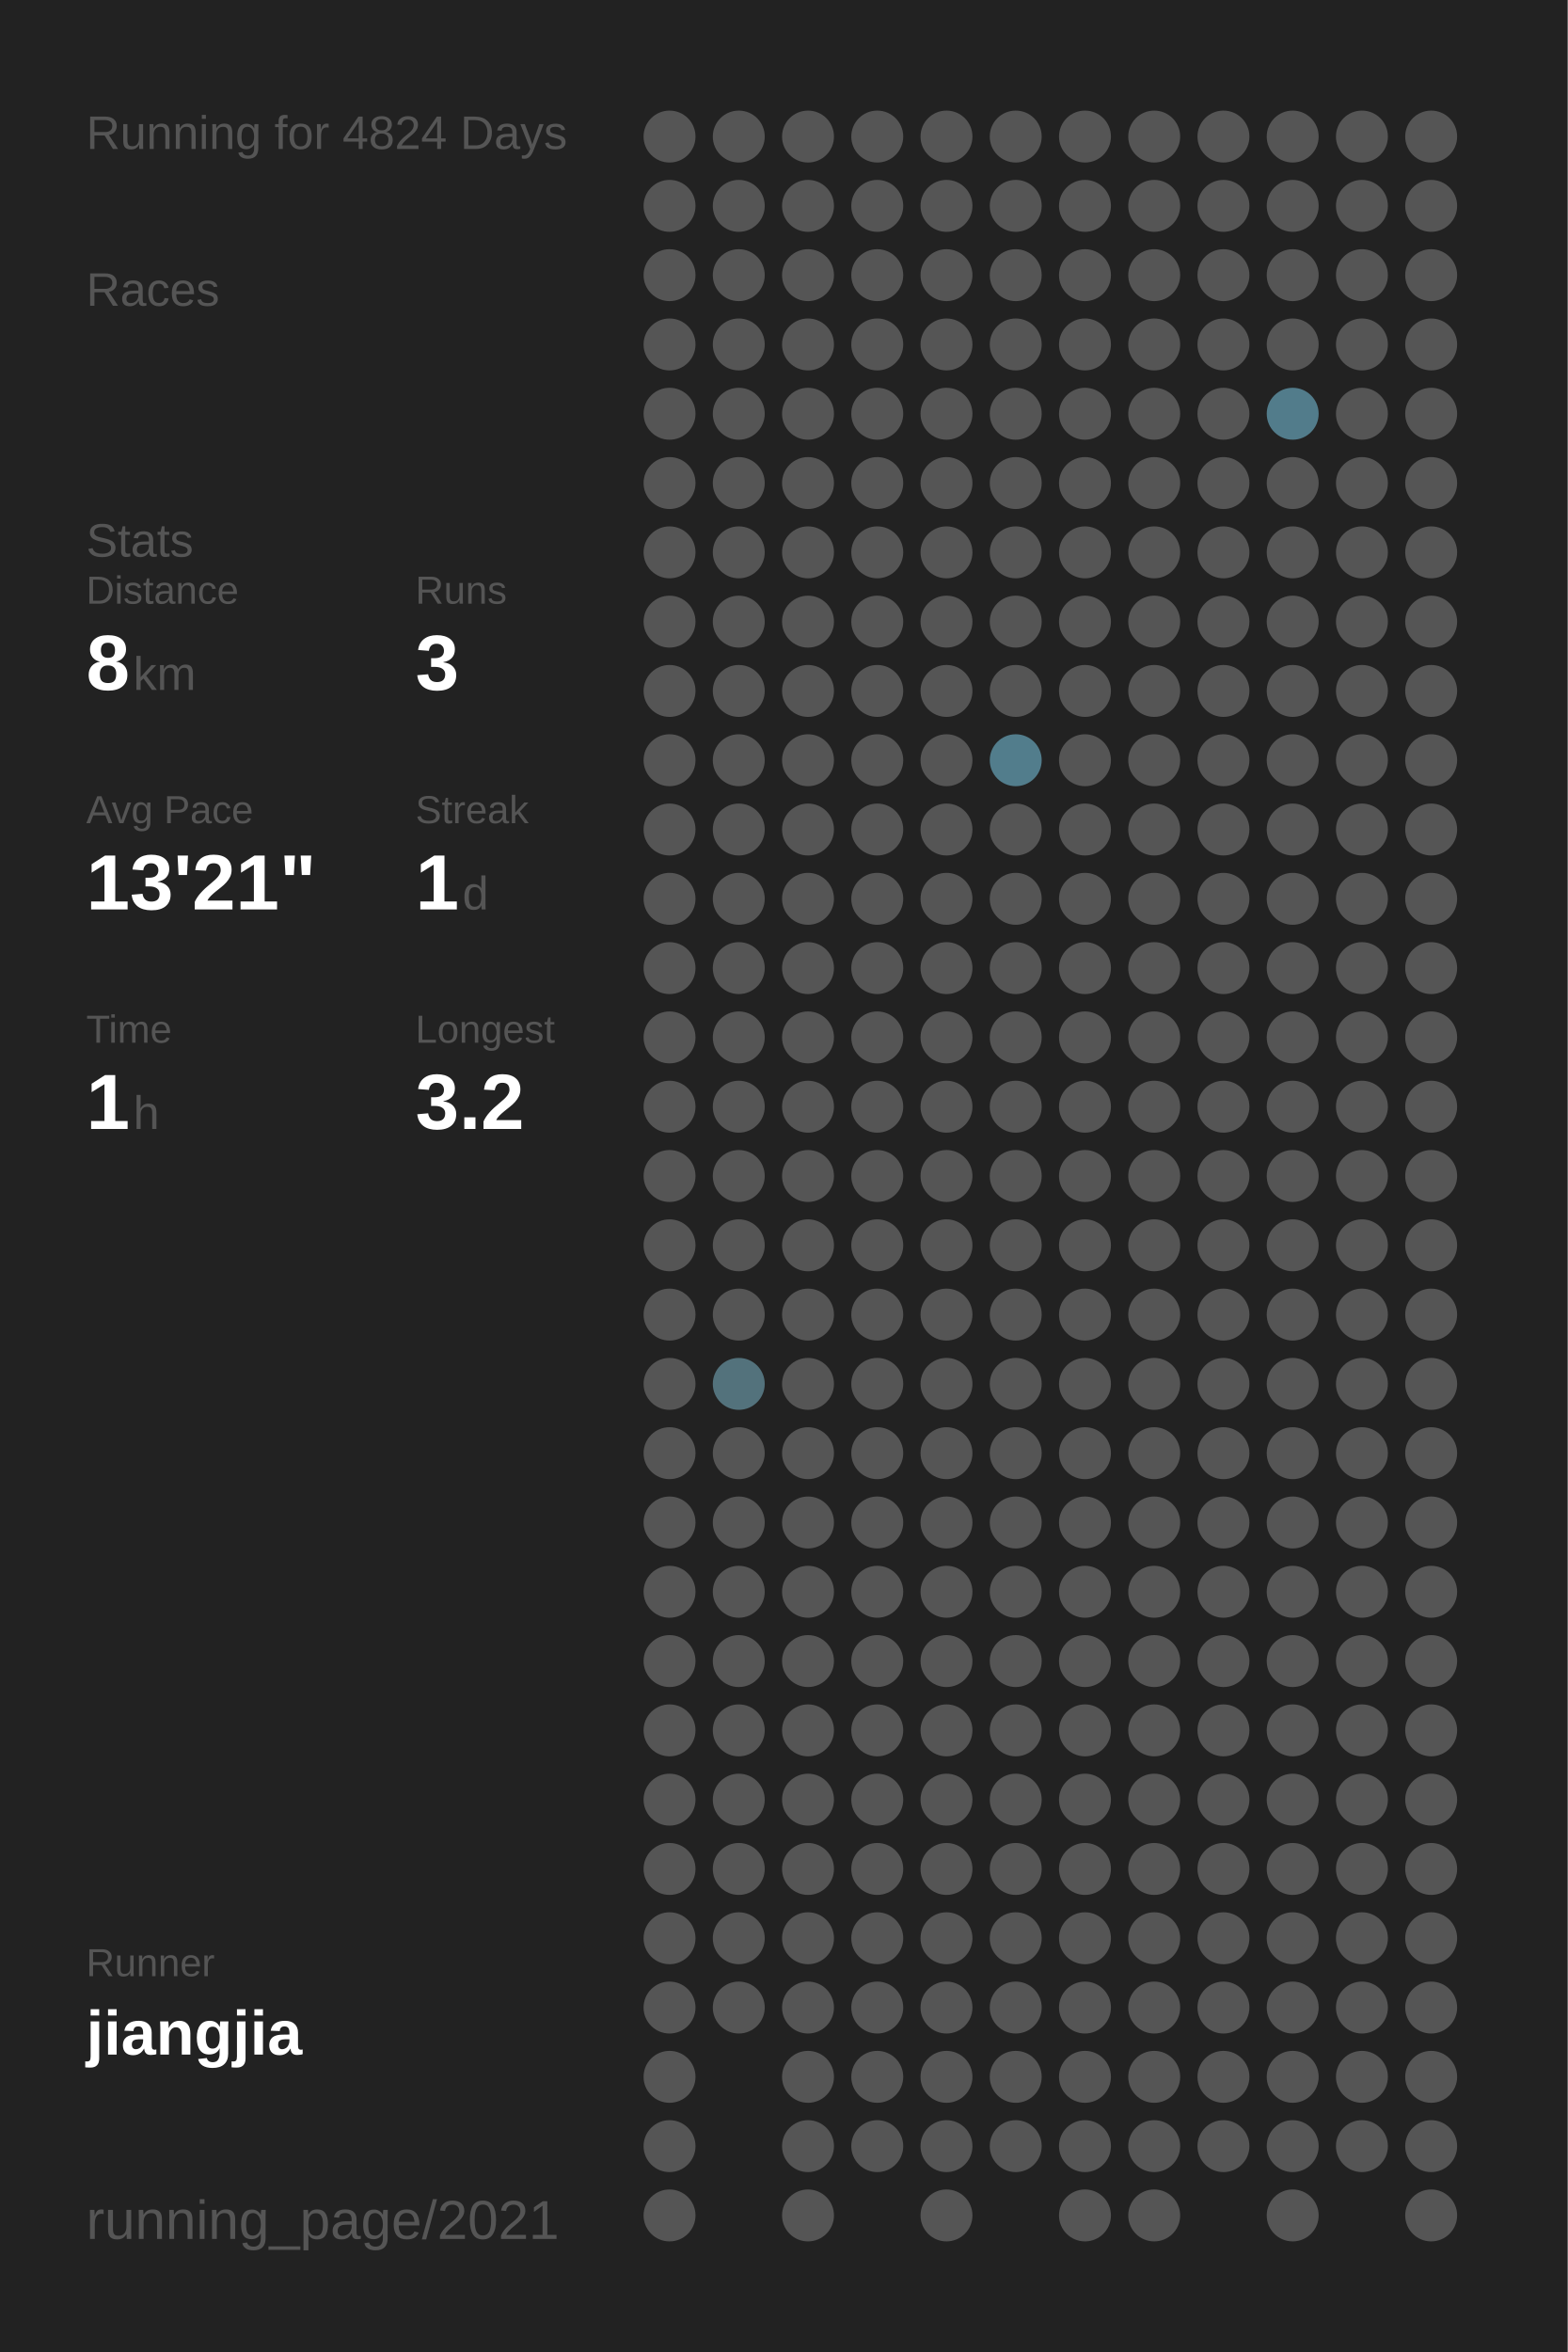
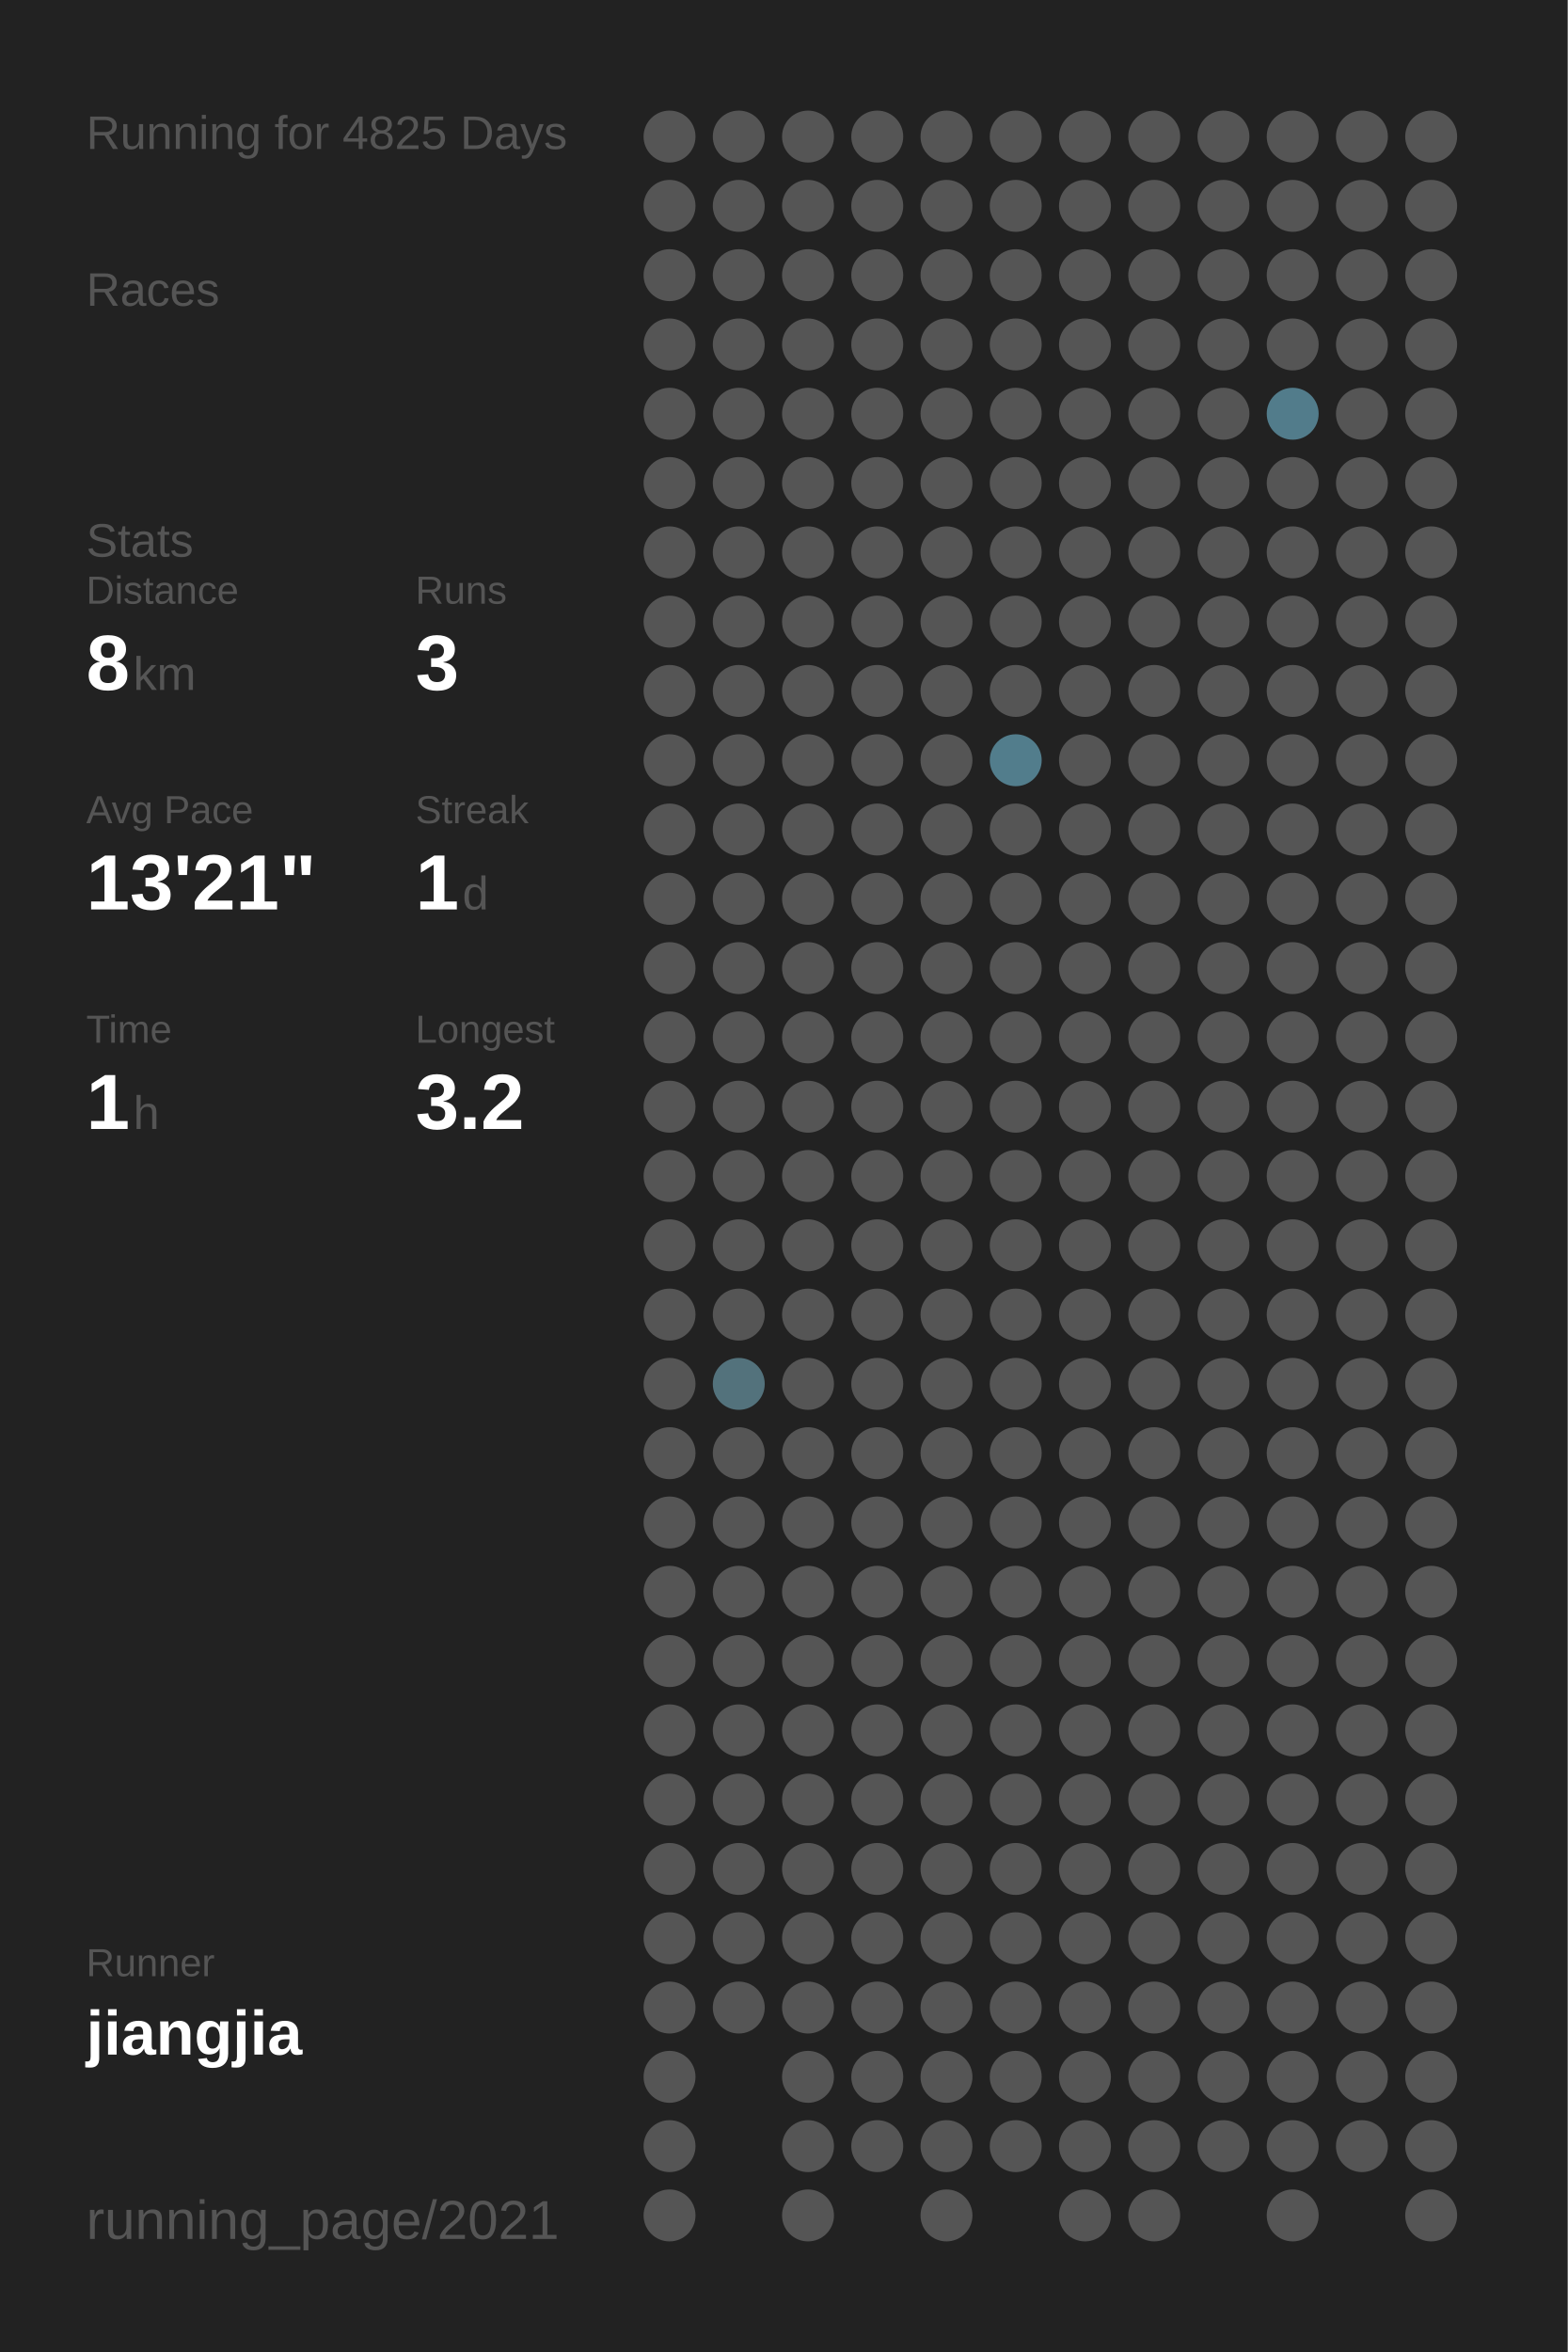
<svg xmlns="http://www.w3.org/2000/svg" baseProfile="full" height="300mm" version="1.1" viewBox="0,0,200,300" width="200mm">
  <defs />
  <rect fill="#222222" height="300" width="200" x="0" y="0" />
-   <text fill="#555555" style="font-size:6px; font-family:Arial;" x="11" y="19">Running for 4824 Days</text>
+   <text fill="#555555" style="font-size:6px; font-family:Arial;" x="11" y="19">Running for 4825 Days</text>
  <text fill="#555555" style="font-size:6px; font-family:Arial;" x="11" y="39">Races</text>
  <text fill="#555555" style="font-size:6px; font-family:Arial;" x="11" y="71">Stats</text>
  <text fill="#555555" style="font-size:5px; font-family:Arial;" x="11" y="77">Distance</text>
  <text fill="#FFFFFF" style="font-size:10px; font-family:Arial; font-weight:bold;" x="11" y="88">8</text>
  <text fill="#555555" style="font-size:6px; font-family:Arial;" x="17" y="88">km</text>
  <text fill="#555555" style="font-size:5px; font-family:Arial;" x="53" y="77">Runs</text>
  <text fill="#FFFFFF" style="font-size:10px; font-family:Arial; font-weight:bold;" x="53" y="88">3</text>
  <text fill="#555555" style="font-size:5px; font-family:Arial;" x="11" y="105">Avg Pace</text>
  <text fill="#FFFFFF" style="font-size:10px; font-family:Arial; font-weight:bold;" x="11" y="116">13'21"</text>
  <text fill="#555555" style="font-size:5px; font-family:Arial;" x="53" y="105">Streak</text>
  <text fill="#FFFFFF" style="font-size:10px; font-family:Arial; font-weight:bold;" x="53" y="116">1</text>
  <text fill="#555555" style="font-size:6px; font-family:Arial;" x="59" y="116">d</text>
  <text fill="#555555" style="font-size:5px; font-family:Arial;" x="11" y="133">Time</text>
  <text fill="#FFFFFF" style="font-size:10px; font-family:Arial; font-weight:bold;" x="11" y="144">1</text>
  <text fill="#555555" style="font-size:6px; font-family:Arial;" x="17" y="144">h</text>
  <text fill="#555555" style="font-size:5px; font-family:Arial;" x="53" y="133">Longest</text>
  <text fill="#FFFFFF" style="font-size:10px; font-family:Arial; font-weight:bold;" x="53" y="144">3.2</text>
  <text fill="#555555" style="font-size:5px; font-family:Arial;" x="11" y="252.065">Runner</text>
  <text fill="#FFFFFF" style="font-size:8px; font-family:Arial; font-weight:bold;" x="11" y="262.065">jiangjia</text>
  <text fill="#555555" style="font-size:7px; font-family:Arial;" x="11" y="285.581">running_page/2021</text>
  <circle cx="85.417" cy="17.419" fill="#555555" r="3.312" />
  <circle cx="85.417" cy="26.258" fill="#555555" r="3.312" />
  <circle cx="85.417" cy="35.097" fill="#555555" r="3.312" />
  <circle cx="85.417" cy="43.935" fill="#555555" r="3.312" />
  <circle cx="85.417" cy="52.774" fill="#555555" r="3.312" />
  <circle cx="85.417" cy="61.613" fill="#555555" r="3.312" />
  <circle cx="85.417" cy="70.452" fill="#555555" r="3.312" />
  <circle cx="85.417" cy="79.29" fill="#555555" r="3.312" />
  <circle cx="85.417" cy="88.129" fill="#555555" r="3.312" />
  <circle cx="85.417" cy="96.968" fill="#555555" r="3.312" />
  <circle cx="85.417" cy="105.806" fill="#555555" r="3.312" />
  <circle cx="85.417" cy="114.645" fill="#555555" r="3.312" />
  <circle cx="85.417" cy="123.484" fill="#555555" r="3.312" />
  <circle cx="85.417" cy="132.323" fill="#555555" r="3.312" />
  <circle cx="85.417" cy="141.161" fill="#555555" r="3.312" />
  <circle cx="85.417" cy="150" fill="#555555" r="3.312" />
  <circle cx="85.417" cy="158.839" fill="#555555" r="3.312" />
  <circle cx="85.417" cy="167.677" fill="#555555" r="3.312" />
  <circle cx="85.417" cy="176.516" fill="#555555" r="3.312" />
  <circle cx="85.417" cy="185.355" fill="#555555" r="3.312" />
  <circle cx="85.417" cy="194.194" fill="#555555" r="3.312" />
  <circle cx="85.417" cy="203.032" fill="#555555" r="3.312" />
  <circle cx="85.417" cy="211.871" fill="#555555" r="3.312" />
  <circle cx="85.417" cy="220.71" fill="#555555" r="3.312" />
  <circle cx="85.417" cy="229.548" fill="#555555" r="3.312" />
  <circle cx="85.417" cy="238.387" fill="#555555" r="3.312" />
  <circle cx="85.417" cy="247.226" fill="#555555" r="3.312" />
  <circle cx="85.417" cy="256.065" fill="#555555" r="3.312" />
  <circle cx="85.417" cy="264.903" fill="#555555" r="3.312" />
  <circle cx="85.417" cy="273.742" fill="#555555" r="3.312" />
  <circle cx="85.417" cy="282.581" fill="#555555" r="3.312" />
  <circle cx="94.25" cy="17.419" fill="#555555" r="3.312" />
  <circle cx="94.25" cy="26.258" fill="#555555" r="3.312" />
  <circle cx="94.25" cy="35.097" fill="#555555" r="3.312" />
  <circle cx="94.25" cy="43.935" fill="#555555" r="3.312" />
  <circle cx="94.25" cy="52.774" fill="#555555" r="3.312" />
  <circle cx="94.25" cy="61.613" fill="#555555" r="3.312" />
  <circle cx="94.25" cy="70.452" fill="#555555" r="3.312" />
  <circle cx="94.25" cy="79.29" fill="#555555" r="3.312" />
  <circle cx="94.25" cy="88.129" fill="#555555" r="3.312" />
  <circle cx="94.25" cy="96.968" fill="#555555" r="3.312" />
  <circle cx="94.25" cy="105.806" fill="#555555" r="3.312" />
  <circle cx="94.25" cy="114.645" fill="#555555" r="3.312" />
  <circle cx="94.25" cy="123.484" fill="#555555" r="3.312" />
  <circle cx="94.25" cy="132.323" fill="#555555" r="3.312" />
  <circle cx="94.25" cy="141.161" fill="#555555" r="3.312" />
  <circle cx="94.25" cy="150" fill="#555555" r="3.312" />
  <circle cx="94.25" cy="158.839" fill="#555555" r="3.312" />
  <circle cx="94.25" cy="167.677" fill="#555555" r="3.312" />
  <circle cx="94.25" cy="176.516" fill="#53727c" r="3.312" />
  <circle cx="94.25" cy="185.355" fill="#555555" r="3.312" />
  <circle cx="94.25" cy="194.194" fill="#555555" r="3.312" />
  <circle cx="94.25" cy="203.032" fill="#555555" r="3.312" />
  <circle cx="94.25" cy="211.871" fill="#555555" r="3.312" />
  <circle cx="94.25" cy="220.71" fill="#555555" r="3.312" />
  <circle cx="94.25" cy="229.548" fill="#555555" r="3.312" />
  <circle cx="94.25" cy="238.387" fill="#555555" r="3.312" />
  <circle cx="94.25" cy="247.226" fill="#555555" r="3.312" />
  <circle cx="94.25" cy="256.065" fill="#555555" r="3.312" />
  <circle cx="103.083" cy="17.419" fill="#555555" r="3.312" />
  <circle cx="103.083" cy="26.258" fill="#555555" r="3.312" />
  <circle cx="103.083" cy="35.097" fill="#555555" r="3.312" />
  <circle cx="103.083" cy="43.935" fill="#555555" r="3.312" />
  <circle cx="103.083" cy="52.774" fill="#555555" r="3.312" />
  <circle cx="103.083" cy="61.613" fill="#555555" r="3.312" />
  <circle cx="103.083" cy="70.452" fill="#555555" r="3.312" />
  <circle cx="103.083" cy="79.29" fill="#555555" r="3.312" />
  <circle cx="103.083" cy="88.129" fill="#555555" r="3.312" />
  <circle cx="103.083" cy="96.968" fill="#555555" r="3.312" />
  <circle cx="103.083" cy="105.806" fill="#555555" r="3.312" />
  <circle cx="103.083" cy="114.645" fill="#555555" r="3.312" />
  <circle cx="103.083" cy="123.484" fill="#555555" r="3.312" />
  <circle cx="103.083" cy="132.323" fill="#555555" r="3.312" />
  <circle cx="103.083" cy="141.161" fill="#555555" r="3.312" />
  <circle cx="103.083" cy="150" fill="#555555" r="3.312" />
  <circle cx="103.083" cy="158.839" fill="#555555" r="3.312" />
  <circle cx="103.083" cy="167.677" fill="#555555" r="3.312" />
  <circle cx="103.083" cy="176.516" fill="#555555" r="3.312" />
  <circle cx="103.083" cy="185.355" fill="#555555" r="3.312" />
  <circle cx="103.083" cy="194.194" fill="#555555" r="3.312" />
  <circle cx="103.083" cy="203.032" fill="#555555" r="3.312" />
  <circle cx="103.083" cy="211.871" fill="#555555" r="3.312" />
  <circle cx="103.083" cy="220.71" fill="#555555" r="3.312" />
  <circle cx="103.083" cy="229.548" fill="#555555" r="3.312" />
  <circle cx="103.083" cy="238.387" fill="#555555" r="3.312" />
  <circle cx="103.083" cy="247.226" fill="#555555" r="3.312" />
  <circle cx="103.083" cy="256.065" fill="#555555" r="3.312" />
  <circle cx="103.083" cy="264.903" fill="#555555" r="3.312" />
  <circle cx="103.083" cy="273.742" fill="#555555" r="3.312" />
  <circle cx="103.083" cy="282.581" fill="#555555" r="3.312" />
  <circle cx="111.917" cy="17.419" fill="#555555" r="3.312" />
  <circle cx="111.917" cy="26.258" fill="#555555" r="3.312" />
  <circle cx="111.917" cy="35.097" fill="#555555" r="3.312" />
  <circle cx="111.917" cy="43.935" fill="#555555" r="3.312" />
  <circle cx="111.917" cy="52.774" fill="#555555" r="3.312" />
  <circle cx="111.917" cy="61.613" fill="#555555" r="3.312" />
  <circle cx="111.917" cy="70.452" fill="#555555" r="3.312" />
  <circle cx="111.917" cy="79.29" fill="#555555" r="3.312" />
  <circle cx="111.917" cy="88.129" fill="#555555" r="3.312" />
  <circle cx="111.917" cy="96.968" fill="#555555" r="3.312" />
  <circle cx="111.917" cy="105.806" fill="#555555" r="3.312" />
  <circle cx="111.917" cy="114.645" fill="#555555" r="3.312" />
  <circle cx="111.917" cy="123.484" fill="#555555" r="3.312" />
  <circle cx="111.917" cy="132.323" fill="#555555" r="3.312" />
  <circle cx="111.917" cy="141.161" fill="#555555" r="3.312" />
  <circle cx="111.917" cy="150" fill="#555555" r="3.312" />
  <circle cx="111.917" cy="158.839" fill="#555555" r="3.312" />
  <circle cx="111.917" cy="167.677" fill="#555555" r="3.312" />
  <circle cx="111.917" cy="176.516" fill="#555555" r="3.312" />
  <circle cx="111.917" cy="185.355" fill="#555555" r="3.312" />
  <circle cx="111.917" cy="194.194" fill="#555555" r="3.312" />
  <circle cx="111.917" cy="203.032" fill="#555555" r="3.312" />
  <circle cx="111.917" cy="211.871" fill="#555555" r="3.312" />
  <circle cx="111.917" cy="220.71" fill="#555555" r="3.312" />
  <circle cx="111.917" cy="229.548" fill="#555555" r="3.312" />
  <circle cx="111.917" cy="238.387" fill="#555555" r="3.312" />
  <circle cx="111.917" cy="247.226" fill="#555555" r="3.312" />
  <circle cx="111.917" cy="256.065" fill="#555555" r="3.312" />
  <circle cx="111.917" cy="264.903" fill="#555555" r="3.312" />
  <circle cx="111.917" cy="273.742" fill="#555555" r="3.312" />
  <circle cx="120.75" cy="17.419" fill="#555555" r="3.312" />
  <circle cx="120.75" cy="26.258" fill="#555555" r="3.312" />
  <circle cx="120.75" cy="35.097" fill="#555555" r="3.312" />
  <circle cx="120.75" cy="43.935" fill="#555555" r="3.312" />
  <circle cx="120.75" cy="52.774" fill="#555555" r="3.312" />
  <circle cx="120.75" cy="61.613" fill="#555555" r="3.312" />
  <circle cx="120.75" cy="70.452" fill="#555555" r="3.312" />
  <circle cx="120.75" cy="79.29" fill="#555555" r="3.312" />
  <circle cx="120.75" cy="88.129" fill="#555555" r="3.312" />
  <circle cx="120.75" cy="96.968" fill="#555555" r="3.312" />
  <circle cx="120.75" cy="105.806" fill="#555555" r="3.312" />
  <circle cx="120.75" cy="114.645" fill="#555555" r="3.312" />
  <circle cx="120.75" cy="123.484" fill="#555555" r="3.312" />
  <circle cx="120.75" cy="132.323" fill="#555555" r="3.312" />
  <circle cx="120.75" cy="141.161" fill="#555555" r="3.312" />
  <circle cx="120.75" cy="150" fill="#555555" r="3.312" />
  <circle cx="120.75" cy="158.839" fill="#555555" r="3.312" />
  <circle cx="120.75" cy="167.677" fill="#555555" r="3.312" />
  <circle cx="120.75" cy="176.516" fill="#555555" r="3.312" />
  <circle cx="120.75" cy="185.355" fill="#555555" r="3.312" />
  <circle cx="120.75" cy="194.194" fill="#555555" r="3.312" />
  <circle cx="120.75" cy="203.032" fill="#555555" r="3.312" />
  <circle cx="120.75" cy="211.871" fill="#555555" r="3.312" />
  <circle cx="120.75" cy="220.71" fill="#555555" r="3.312" />
  <circle cx="120.75" cy="229.548" fill="#555555" r="3.312" />
  <circle cx="120.75" cy="238.387" fill="#555555" r="3.312" />
  <circle cx="120.75" cy="247.226" fill="#555555" r="3.312" />
  <circle cx="120.75" cy="256.065" fill="#555555" r="3.312" />
  <circle cx="120.75" cy="264.903" fill="#555555" r="3.312" />
  <circle cx="120.75" cy="273.742" fill="#555555" r="3.312" />
  <circle cx="120.75" cy="282.581" fill="#555555" r="3.312" />
  <circle cx="129.583" cy="17.419" fill="#555555" r="3.312" />
  <circle cx="129.583" cy="26.258" fill="#555555" r="3.312" />
  <circle cx="129.583" cy="35.097" fill="#555555" r="3.312" />
  <circle cx="129.583" cy="43.935" fill="#555555" r="3.312" />
  <circle cx="129.583" cy="52.774" fill="#555555" r="3.312" />
  <circle cx="129.583" cy="61.613" fill="#555555" r="3.312" />
  <circle cx="129.583" cy="70.452" fill="#555555" r="3.312" />
  <circle cx="129.583" cy="79.29" fill="#555555" r="3.312" />
  <circle cx="129.583" cy="88.129" fill="#555555" r="3.312" />
  <circle cx="129.583" cy="96.968" fill="#527d8c" r="3.312" />
  <circle cx="129.583" cy="105.806" fill="#555555" r="3.312" />
  <circle cx="129.583" cy="114.645" fill="#555555" r="3.312" />
  <circle cx="129.583" cy="123.484" fill="#555555" r="3.312" />
  <circle cx="129.583" cy="132.323" fill="#555555" r="3.312" />
  <circle cx="129.583" cy="141.161" fill="#555555" r="3.312" />
  <circle cx="129.583" cy="150" fill="#555555" r="3.312" />
  <circle cx="129.583" cy="158.839" fill="#555555" r="3.312" />
  <circle cx="129.583" cy="167.677" fill="#555555" r="3.312" />
  <circle cx="129.583" cy="176.516" fill="#555555" r="3.312" />
  <circle cx="129.583" cy="185.355" fill="#555555" r="3.312" />
  <circle cx="129.583" cy="194.194" fill="#555555" r="3.312" />
  <circle cx="129.583" cy="203.032" fill="#555555" r="3.312" />
  <circle cx="129.583" cy="211.871" fill="#555555" r="3.312" />
  <circle cx="129.583" cy="220.71" fill="#555555" r="3.312" />
  <circle cx="129.583" cy="229.548" fill="#555555" r="3.312" />
  <circle cx="129.583" cy="238.387" fill="#555555" r="3.312" />
  <circle cx="129.583" cy="247.226" fill="#555555" r="3.312" />
  <circle cx="129.583" cy="256.065" fill="#555555" r="3.312" />
  <circle cx="129.583" cy="264.903" fill="#555555" r="3.312" />
  <circle cx="129.583" cy="273.742" fill="#555555" r="3.312" />
  <circle cx="138.417" cy="17.419" fill="#555555" r="3.312" />
  <circle cx="138.417" cy="26.258" fill="#555555" r="3.312" />
  <circle cx="138.417" cy="35.097" fill="#555555" r="3.312" />
  <circle cx="138.417" cy="43.935" fill="#555555" r="3.312" />
  <circle cx="138.417" cy="52.774" fill="#555555" r="3.312" />
  <circle cx="138.417" cy="61.613" fill="#555555" r="3.312" />
  <circle cx="138.417" cy="70.452" fill="#555555" r="3.312" />
  <circle cx="138.417" cy="79.29" fill="#555555" r="3.312" />
  <circle cx="138.417" cy="88.129" fill="#555555" r="3.312" />
  <circle cx="138.417" cy="96.968" fill="#555555" r="3.312" />
  <circle cx="138.417" cy="105.806" fill="#555555" r="3.312" />
  <circle cx="138.417" cy="114.645" fill="#555555" r="3.312" />
  <circle cx="138.417" cy="123.484" fill="#555555" r="3.312" />
  <circle cx="138.417" cy="132.323" fill="#555555" r="3.312" />
  <circle cx="138.417" cy="141.161" fill="#555555" r="3.312" />
  <circle cx="138.417" cy="150" fill="#555555" r="3.312" />
  <circle cx="138.417" cy="158.839" fill="#555555" r="3.312" />
  <circle cx="138.417" cy="167.677" fill="#555555" r="3.312" />
  <circle cx="138.417" cy="176.516" fill="#555555" r="3.312" />
  <circle cx="138.417" cy="185.355" fill="#555555" r="3.312" />
  <circle cx="138.417" cy="194.194" fill="#555555" r="3.312" />
  <circle cx="138.417" cy="203.032" fill="#555555" r="3.312" />
  <circle cx="138.417" cy="211.871" fill="#555555" r="3.312" />
  <circle cx="138.417" cy="220.71" fill="#555555" r="3.312" />
  <circle cx="138.417" cy="229.548" fill="#555555" r="3.312" />
  <circle cx="138.417" cy="238.387" fill="#555555" r="3.312" />
  <circle cx="138.417" cy="247.226" fill="#555555" r="3.312" />
  <circle cx="138.417" cy="256.065" fill="#555555" r="3.312" />
  <circle cx="138.417" cy="264.903" fill="#555555" r="3.312" />
  <circle cx="138.417" cy="273.742" fill="#555555" r="3.312" />
  <circle cx="138.417" cy="282.581" fill="#555555" r="3.312" />
  <circle cx="147.25" cy="17.419" fill="#555555" r="3.312" />
  <circle cx="147.25" cy="26.258" fill="#555555" r="3.312" />
  <circle cx="147.25" cy="35.097" fill="#555555" r="3.312" />
  <circle cx="147.25" cy="43.935" fill="#555555" r="3.312" />
  <circle cx="147.25" cy="52.774" fill="#555555" r="3.312" />
  <circle cx="147.25" cy="61.613" fill="#555555" r="3.312" />
  <circle cx="147.25" cy="70.452" fill="#555555" r="3.312" />
  <circle cx="147.25" cy="79.29" fill="#555555" r="3.312" />
  <circle cx="147.25" cy="88.129" fill="#555555" r="3.312" />
  <circle cx="147.25" cy="96.968" fill="#555555" r="3.312" />
  <circle cx="147.25" cy="105.806" fill="#555555" r="3.312" />
  <circle cx="147.25" cy="114.645" fill="#555555" r="3.312" />
  <circle cx="147.25" cy="123.484" fill="#555555" r="3.312" />
  <circle cx="147.25" cy="132.323" fill="#555555" r="3.312" />
  <circle cx="147.25" cy="141.161" fill="#555555" r="3.312" />
  <circle cx="147.25" cy="150" fill="#555555" r="3.312" />
  <circle cx="147.25" cy="158.839" fill="#555555" r="3.312" />
  <circle cx="147.25" cy="167.677" fill="#555555" r="3.312" />
  <circle cx="147.25" cy="176.516" fill="#555555" r="3.312" />
  <circle cx="147.25" cy="185.355" fill="#555555" r="3.312" />
  <circle cx="147.25" cy="194.194" fill="#555555" r="3.312" />
  <circle cx="147.25" cy="203.032" fill="#555555" r="3.312" />
  <circle cx="147.25" cy="211.871" fill="#555555" r="3.312" />
  <circle cx="147.25" cy="220.71" fill="#555555" r="3.312" />
  <circle cx="147.25" cy="229.548" fill="#555555" r="3.312" />
  <circle cx="147.25" cy="238.387" fill="#555555" r="3.312" />
  <circle cx="147.25" cy="247.226" fill="#555555" r="3.312" />
  <circle cx="147.25" cy="256.065" fill="#555555" r="3.312" />
  <circle cx="147.25" cy="264.903" fill="#555555" r="3.312" />
  <circle cx="147.25" cy="273.742" fill="#555555" r="3.312" />
  <circle cx="147.25" cy="282.581" fill="#555555" r="3.312" />
  <circle cx="156.083" cy="17.419" fill="#555555" r="3.312" />
  <circle cx="156.083" cy="26.258" fill="#555555" r="3.312" />
  <circle cx="156.083" cy="35.097" fill="#555555" r="3.312" />
  <circle cx="156.083" cy="43.935" fill="#555555" r="3.312" />
  <circle cx="156.083" cy="52.774" fill="#555555" r="3.312" />
  <circle cx="156.083" cy="61.613" fill="#555555" r="3.312" />
  <circle cx="156.083" cy="70.452" fill="#555555" r="3.312" />
  <circle cx="156.083" cy="79.29" fill="#555555" r="3.312" />
  <circle cx="156.083" cy="88.129" fill="#555555" r="3.312" />
  <circle cx="156.083" cy="96.968" fill="#555555" r="3.312" />
  <circle cx="156.083" cy="105.806" fill="#555555" r="3.312" />
  <circle cx="156.083" cy="114.645" fill="#555555" r="3.312" />
  <circle cx="156.083" cy="123.484" fill="#555555" r="3.312" />
  <circle cx="156.083" cy="132.323" fill="#555555" r="3.312" />
  <circle cx="156.083" cy="141.161" fill="#555555" r="3.312" />
  <circle cx="156.083" cy="150" fill="#555555" r="3.312" />
  <circle cx="156.083" cy="158.839" fill="#555555" r="3.312" />
  <circle cx="156.083" cy="167.677" fill="#555555" r="3.312" />
  <circle cx="156.083" cy="176.516" fill="#555555" r="3.312" />
  <circle cx="156.083" cy="185.355" fill="#555555" r="3.312" />
  <circle cx="156.083" cy="194.194" fill="#555555" r="3.312" />
  <circle cx="156.083" cy="203.032" fill="#555555" r="3.312" />
  <circle cx="156.083" cy="211.871" fill="#555555" r="3.312" />
  <circle cx="156.083" cy="220.71" fill="#555555" r="3.312" />
  <circle cx="156.083" cy="229.548" fill="#555555" r="3.312" />
  <circle cx="156.083" cy="238.387" fill="#555555" r="3.312" />
  <circle cx="156.083" cy="247.226" fill="#555555" r="3.312" />
  <circle cx="156.083" cy="256.065" fill="#555555" r="3.312" />
  <circle cx="156.083" cy="264.903" fill="#555555" r="3.312" />
  <circle cx="156.083" cy="273.742" fill="#555555" r="3.312" />
  <circle cx="164.917" cy="17.419" fill="#555555" r="3.312" />
  <circle cx="164.917" cy="26.258" fill="#555555" r="3.312" />
  <circle cx="164.917" cy="35.097" fill="#555555" r="3.312" />
  <circle cx="164.917" cy="43.935" fill="#555555" r="3.312" />
  <circle cx="164.917" cy="52.774" fill="#527c8b" r="3.312" />
  <circle cx="164.917" cy="61.613" fill="#555555" r="3.312" />
  <circle cx="164.917" cy="70.452" fill="#555555" r="3.312" />
  <circle cx="164.917" cy="79.29" fill="#555555" r="3.312" />
  <circle cx="164.917" cy="88.129" fill="#555555" r="3.312" />
  <circle cx="164.917" cy="96.968" fill="#555555" r="3.312" />
  <circle cx="164.917" cy="105.806" fill="#555555" r="3.312" />
  <circle cx="164.917" cy="114.645" fill="#555555" r="3.312" />
  <circle cx="164.917" cy="123.484" fill="#555555" r="3.312" />
  <circle cx="164.917" cy="132.323" fill="#555555" r="3.312" />
  <circle cx="164.917" cy="141.161" fill="#555555" r="3.312" />
  <circle cx="164.917" cy="150" fill="#555555" r="3.312" />
  <circle cx="164.917" cy="158.839" fill="#555555" r="3.312" />
  <circle cx="164.917" cy="167.677" fill="#555555" r="3.312" />
  <circle cx="164.917" cy="176.516" fill="#555555" r="3.312" />
  <circle cx="164.917" cy="185.355" fill="#555555" r="3.312" />
  <circle cx="164.917" cy="194.194" fill="#555555" r="3.312" />
  <circle cx="164.917" cy="203.032" fill="#555555" r="3.312" />
  <circle cx="164.917" cy="211.871" fill="#555555" r="3.312" />
  <circle cx="164.917" cy="220.71" fill="#555555" r="3.312" />
  <circle cx="164.917" cy="229.548" fill="#555555" r="3.312" />
  <circle cx="164.917" cy="238.387" fill="#555555" r="3.312" />
  <circle cx="164.917" cy="247.226" fill="#555555" r="3.312" />
  <circle cx="164.917" cy="256.065" fill="#555555" r="3.312" />
  <circle cx="164.917" cy="264.903" fill="#555555" r="3.312" />
  <circle cx="164.917" cy="273.742" fill="#555555" r="3.312" />
  <circle cx="164.917" cy="282.581" fill="#555555" r="3.312" />
  <circle cx="173.75" cy="17.419" fill="#555555" r="3.312" />
  <circle cx="173.75" cy="26.258" fill="#555555" r="3.312" />
  <circle cx="173.75" cy="35.097" fill="#555555" r="3.312" />
  <circle cx="173.75" cy="43.935" fill="#555555" r="3.312" />
  <circle cx="173.75" cy="52.774" fill="#555555" r="3.312" />
  <circle cx="173.75" cy="61.613" fill="#555555" r="3.312" />
  <circle cx="173.75" cy="70.452" fill="#555555" r="3.312" />
  <circle cx="173.75" cy="79.29" fill="#555555" r="3.312" />
  <circle cx="173.75" cy="88.129" fill="#555555" r="3.312" />
  <circle cx="173.75" cy="96.968" fill="#555555" r="3.312" />
  <circle cx="173.75" cy="105.806" fill="#555555" r="3.312" />
  <circle cx="173.75" cy="114.645" fill="#555555" r="3.312" />
  <circle cx="173.75" cy="123.484" fill="#555555" r="3.312" />
  <circle cx="173.75" cy="132.323" fill="#555555" r="3.312" />
  <circle cx="173.75" cy="141.161" fill="#555555" r="3.312" />
  <circle cx="173.75" cy="150" fill="#555555" r="3.312" />
  <circle cx="173.75" cy="158.839" fill="#555555" r="3.312" />
  <circle cx="173.75" cy="167.677" fill="#555555" r="3.312" />
  <circle cx="173.75" cy="176.516" fill="#555555" r="3.312" />
  <circle cx="173.75" cy="185.355" fill="#555555" r="3.312" />
  <circle cx="173.75" cy="194.194" fill="#555555" r="3.312" />
  <circle cx="173.75" cy="203.032" fill="#555555" r="3.312" />
  <circle cx="173.75" cy="211.871" fill="#555555" r="3.312" />
  <circle cx="173.75" cy="220.71" fill="#555555" r="3.312" />
  <circle cx="173.75" cy="229.548" fill="#555555" r="3.312" />
  <circle cx="173.75" cy="238.387" fill="#555555" r="3.312" />
  <circle cx="173.75" cy="247.226" fill="#555555" r="3.312" />
  <circle cx="173.75" cy="256.065" fill="#555555" r="3.312" />
  <circle cx="173.75" cy="264.903" fill="#555555" r="3.312" />
  <circle cx="173.75" cy="273.742" fill="#555555" r="3.312" />
  <circle cx="182.583" cy="17.419" fill="#555555" r="3.312" />
  <circle cx="182.583" cy="26.258" fill="#555555" r="3.312" />
  <circle cx="182.583" cy="35.097" fill="#555555" r="3.312" />
  <circle cx="182.583" cy="43.935" fill="#555555" r="3.312" />
  <circle cx="182.583" cy="52.774" fill="#555555" r="3.312" />
  <circle cx="182.583" cy="61.613" fill="#555555" r="3.312" />
  <circle cx="182.583" cy="70.452" fill="#555555" r="3.312" />
  <circle cx="182.583" cy="79.29" fill="#555555" r="3.312" />
  <circle cx="182.583" cy="88.129" fill="#555555" r="3.312" />
  <circle cx="182.583" cy="96.968" fill="#555555" r="3.312" />
  <circle cx="182.583" cy="105.806" fill="#555555" r="3.312" />
  <circle cx="182.583" cy="114.645" fill="#555555" r="3.312" />
  <circle cx="182.583" cy="123.484" fill="#555555" r="3.312" />
  <circle cx="182.583" cy="132.323" fill="#555555" r="3.312" />
  <circle cx="182.583" cy="141.161" fill="#555555" r="3.312" />
  <circle cx="182.583" cy="150" fill="#555555" r="3.312" />
  <circle cx="182.583" cy="158.839" fill="#555555" r="3.312" />
  <circle cx="182.583" cy="167.677" fill="#555555" r="3.312" />
  <circle cx="182.583" cy="176.516" fill="#555555" r="3.312" />
  <circle cx="182.583" cy="185.355" fill="#555555" r="3.312" />
  <circle cx="182.583" cy="194.194" fill="#555555" r="3.312" />
  <circle cx="182.583" cy="203.032" fill="#555555" r="3.312" />
  <circle cx="182.583" cy="211.871" fill="#555555" r="3.312" />
  <circle cx="182.583" cy="220.71" fill="#555555" r="3.312" />
  <circle cx="182.583" cy="229.548" fill="#555555" r="3.312" />
  <circle cx="182.583" cy="238.387" fill="#555555" r="3.312" />
  <circle cx="182.583" cy="247.226" fill="#555555" r="3.312" />
  <circle cx="182.583" cy="256.065" fill="#555555" r="3.312" />
  <circle cx="182.583" cy="264.903" fill="#555555" r="3.312" />
  <circle cx="182.583" cy="273.742" fill="#555555" r="3.312" />
  <circle cx="182.583" cy="282.581" fill="#555555" r="3.312" />
</svg>
